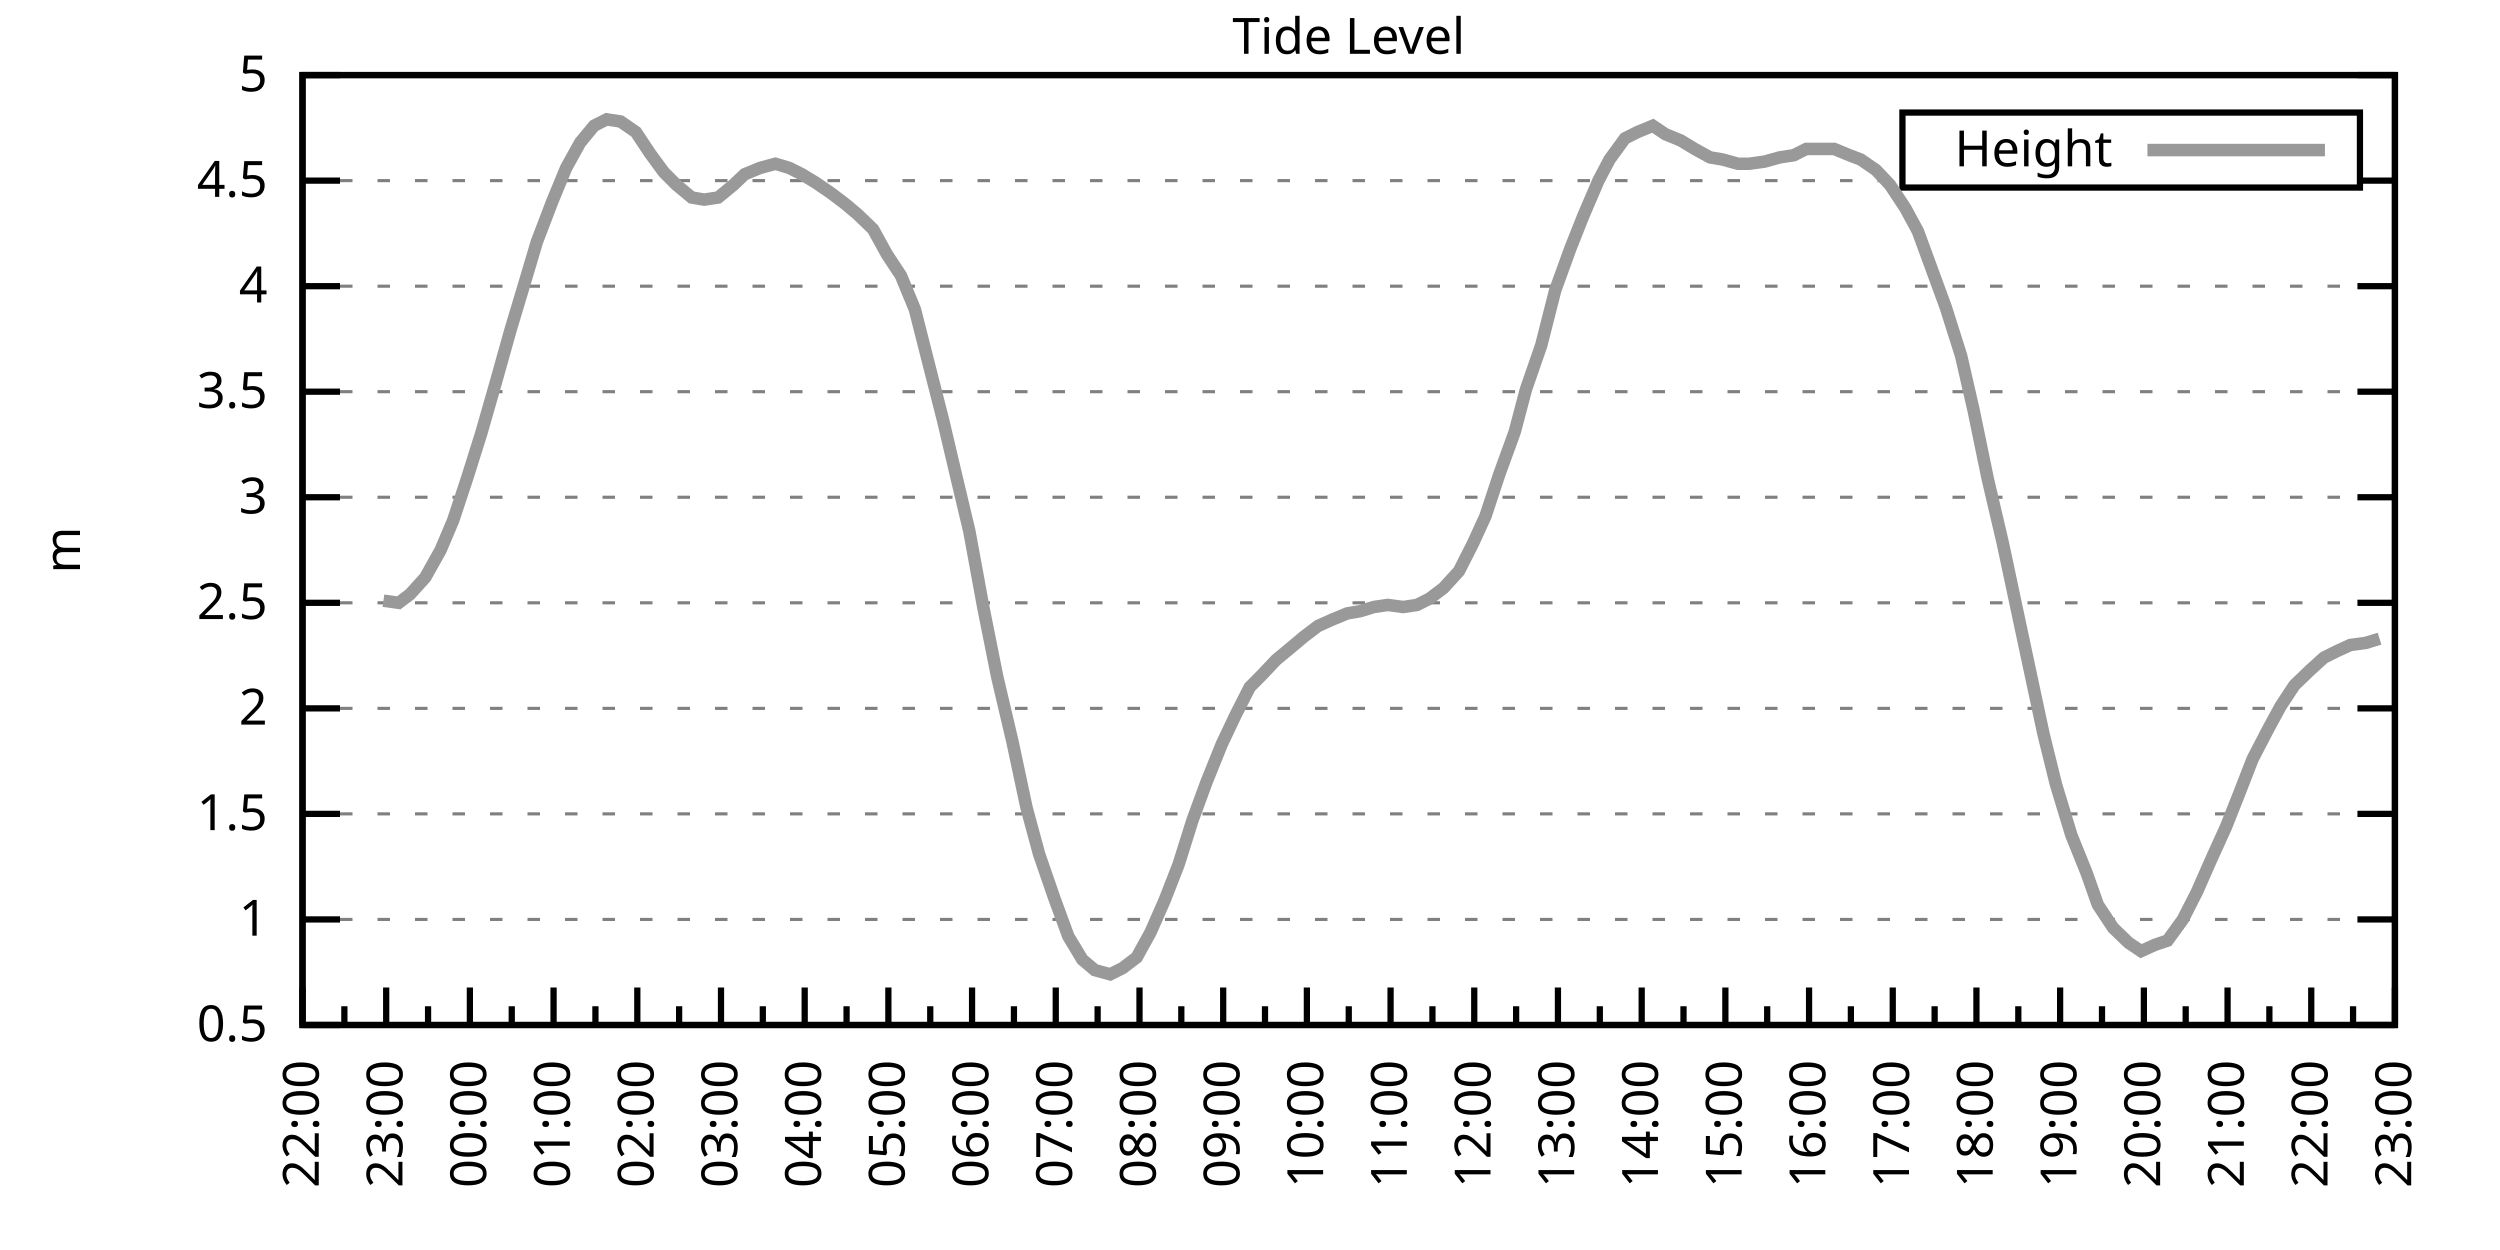
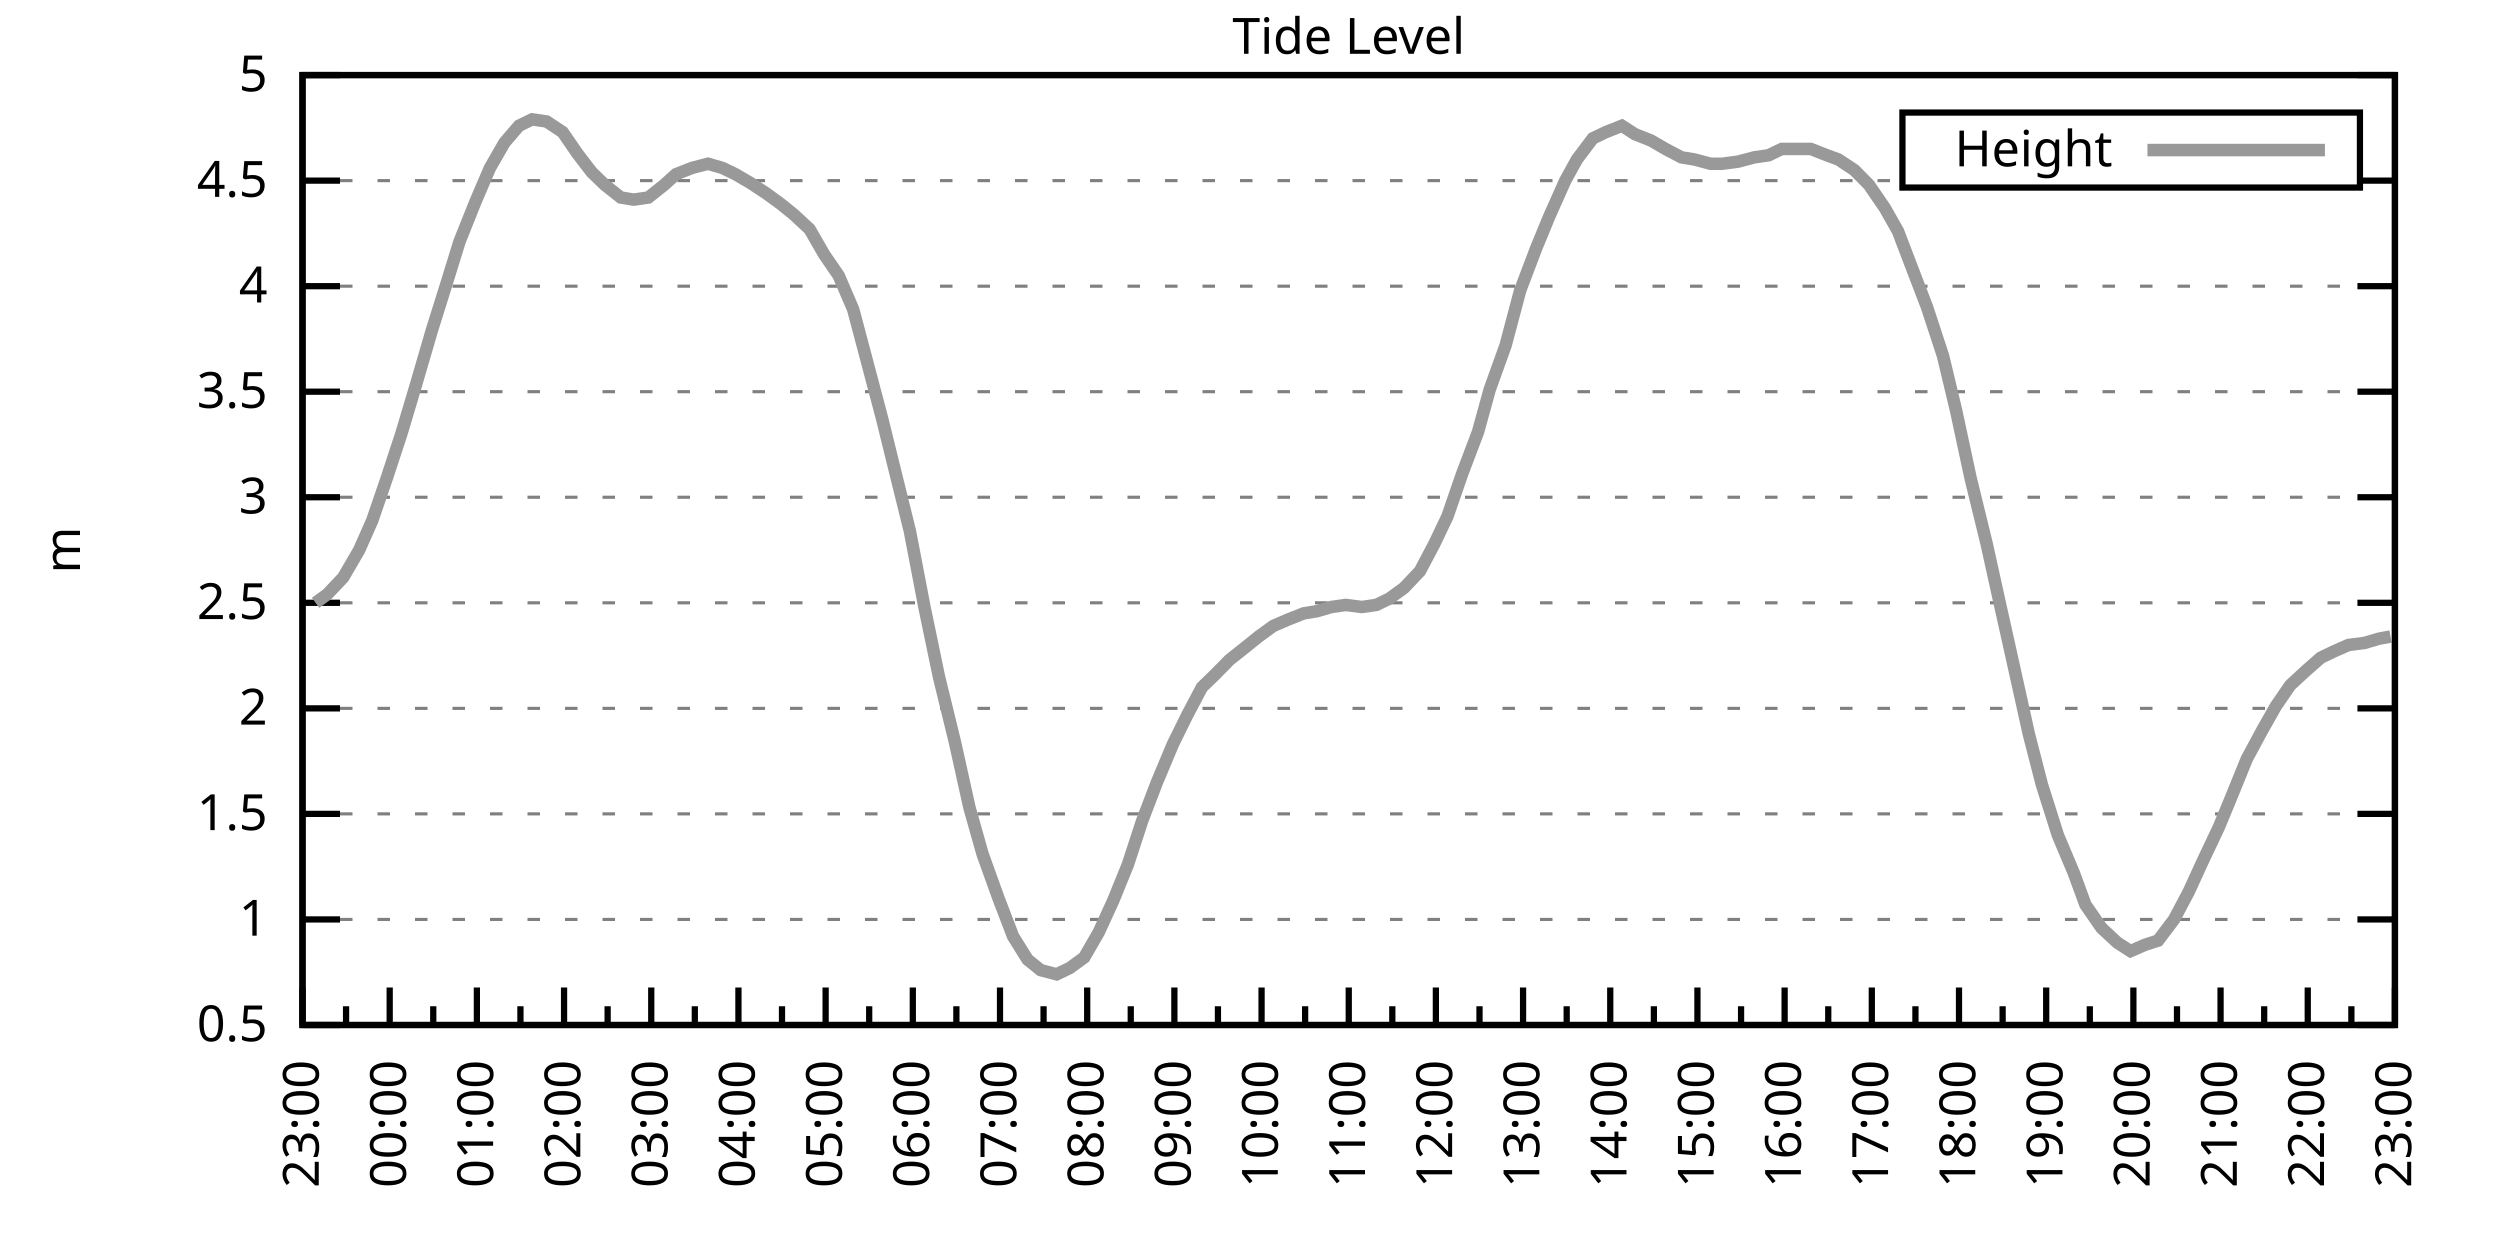
<svg xmlns="http://www.w3.org/2000/svg" xmlns:xlink="http://www.w3.org/1999/xlink" width="400" height="200" viewBox="0 0 400 200">
  <g id="gnuplot_canvas">
    <rect x="0" y="0" width="400" height="200" fill="none" />
    <defs>
      <circle id="gpDot" r="0.5" stroke-width="0.5" stroke="currentColor" />
      <path id="gpPt0" stroke-width="0.333" stroke="currentColor" d="M-1,0 h2 M0,-1 v2" />
      <path id="gpPt1" stroke-width="0.333" stroke="currentColor" d="M-1,-1 L1,1 M1,-1 L-1,1" />
      <path id="gpPt2" stroke-width="0.333" stroke="currentColor" d="M-1,0 L1,0 M0,-1 L0,1 M-1,-1 L1,1 M-1,1 L1,-1" />
      <rect id="gpPt3" stroke-width="0.333" stroke="currentColor" x="-1" y="-1" width="2" height="2" />
      <rect id="gpPt4" stroke-width="0.333" stroke="currentColor" fill="currentColor" x="-1" y="-1" width="2" height="2" />
      <circle id="gpPt5" stroke-width="0.333" stroke="currentColor" cx="0" cy="0" r="1" />
      <use xlink:href="#gpPt5" id="gpPt6" fill="currentColor" stroke="none" />
      <path id="gpPt7" stroke-width="0.333" stroke="currentColor" d="M0,-1.33 L-1.33,0.67 L1.33,0.67 z" />
      <use xlink:href="#gpPt7" id="gpPt8" fill="currentColor" stroke="none" />
      <use xlink:href="#gpPt7" id="gpPt9" stroke="currentColor" transform="rotate(180)" />
      <use xlink:href="#gpPt9" id="gpPt10" fill="currentColor" stroke="none" />
      <use xlink:href="#gpPt3" id="gpPt11" stroke="currentColor" transform="rotate(45)" />
      <use xlink:href="#gpPt11" id="gpPt12" fill="currentColor" stroke="none" />
      <path id="gpPt13" stroke-width="0.333" stroke="currentColor" d="M0,1.330 L1.265,0.411 L0.782,-1.067 L-0.782,-1.076 L-1.265,0.411 z" />
      <use xlink:href="#gpPt13" id="gpPt14" fill="currentColor" stroke="none" />
      <filter id="textbox" filterUnits="objectBoundingBox" x="0" y="0" height="1" width="1">
        <feFlood flood-color="white" flood-opacity="1" result="bgnd" />
        <feComposite in="SourceGraphic" in2="bgnd" operator="atop" />
      </filter>
      <filter id="greybox" filterUnits="objectBoundingBox" x="0" y="0" height="1" width="1">
        <feFlood flood-color="lightgrey" flood-opacity="1" result="grey" />
        <feComposite in="SourceGraphic" in2="grey" operator="atop" />
      </filter>
    </defs>
    <g fill="none" color="white" stroke="currentColor" stroke-width="1.00" stroke-linecap="butt" stroke-linejoin="miter">
</g>
    <g fill="none" color="black" stroke="currentColor" stroke-width="1.00" stroke-linecap="butt" stroke-linejoin="miter">
      <g stroke="none" shape-rendering="crispEdges">
        <polygon fill="rgb(255, 255, 255)" points="48.40,164.00 383.18,164.00 383.18,12.02 48.40,12.02 " />
      </g>
    </g>
    <g fill="none" color="black" stroke="currentColor" stroke-width="1.00" stroke-linecap="butt" stroke-linejoin="miter">
</g>
    <g fill="none" color="black" stroke="black" stroke-width="0.50" stroke-linecap="butt" stroke-linejoin="miter">
</g>
    <g fill="none" color="gray" stroke="currentColor" stroke-width="0.50" stroke-linecap="butt" stroke-linejoin="miter">
      <path stroke="gray" stroke-dasharray="2,4" class="gridline" d="M48.40,164.00 L383.19,164.00  " />
    </g>
    <g fill="none" color="gray" stroke="gray" stroke-width="1.00" stroke-linecap="butt" stroke-linejoin="miter">
</g>
    <g fill="none" color="black" stroke="currentColor" stroke-width="1.00" stroke-linecap="butt" stroke-linejoin="miter">
      <path stroke="black" d="M48.40,164.00 L54.40,164.00 M383.19,164.00 L377.19,164.00  " />
      <g transform="translate(42.80,166.60)" stroke="none" fill="black" font-family="Sans" font-size="8.00" text-anchor="end">
        <text>
          <tspan font-family="Sans"> 0.5</tspan>
        </text>
      </g>
    </g>
    <g fill="none" color="black" stroke="currentColor" stroke-width="1.00" stroke-linecap="butt" stroke-linejoin="miter">
</g>
    <g fill="none" color="black" stroke="black" stroke-width="0.50" stroke-linecap="butt" stroke-linejoin="miter">
</g>
    <g fill="none" color="gray" stroke="currentColor" stroke-width="0.50" stroke-linecap="butt" stroke-linejoin="miter">
      <path stroke="gray" stroke-dasharray="2,4" class="gridline" d="M48.40,147.11 L383.19,147.11  " />
    </g>
    <g fill="none" color="gray" stroke="gray" stroke-width="1.00" stroke-linecap="butt" stroke-linejoin="miter">
</g>
    <g fill="none" color="black" stroke="currentColor" stroke-width="1.00" stroke-linecap="butt" stroke-linejoin="miter">
      <path stroke="black" d="M48.40,147.11 L54.40,147.11 M383.19,147.11 L377.19,147.11  " />
      <g transform="translate(42.80,149.71)" stroke="none" fill="black" font-family="Sans" font-size="8.00" text-anchor="end">
        <text>
          <tspan font-family="Sans"> 1</tspan>
        </text>
      </g>
    </g>
    <g fill="none" color="black" stroke="currentColor" stroke-width="1.00" stroke-linecap="butt" stroke-linejoin="miter">
</g>
    <g fill="none" color="black" stroke="black" stroke-width="0.50" stroke-linecap="butt" stroke-linejoin="miter">
</g>
    <g fill="none" color="gray" stroke="currentColor" stroke-width="0.50" stroke-linecap="butt" stroke-linejoin="miter">
      <path stroke="gray" stroke-dasharray="2,4" class="gridline" d="M48.40,130.22 L383.19,130.22  " />
    </g>
    <g fill="none" color="gray" stroke="gray" stroke-width="1.00" stroke-linecap="butt" stroke-linejoin="miter">
</g>
    <g fill="none" color="black" stroke="currentColor" stroke-width="1.00" stroke-linecap="butt" stroke-linejoin="miter">
      <path stroke="black" d="M48.40,130.22 L54.40,130.22 M383.19,130.22 L377.19,130.22  " />
      <g transform="translate(42.80,132.82)" stroke="none" fill="black" font-family="Sans" font-size="8.00" text-anchor="end">
        <text>
          <tspan font-family="Sans"> 1.5</tspan>
        </text>
      </g>
    </g>
    <g fill="none" color="black" stroke="currentColor" stroke-width="1.00" stroke-linecap="butt" stroke-linejoin="miter">
</g>
    <g fill="none" color="black" stroke="black" stroke-width="0.50" stroke-linecap="butt" stroke-linejoin="miter">
</g>
    <g fill="none" color="gray" stroke="currentColor" stroke-width="0.50" stroke-linecap="butt" stroke-linejoin="miter">
      <path stroke="gray" stroke-dasharray="2,4" class="gridline" d="M48.40,113.34 L383.19,113.34  " />
    </g>
    <g fill="none" color="gray" stroke="gray" stroke-width="1.00" stroke-linecap="butt" stroke-linejoin="miter">
</g>
    <g fill="none" color="black" stroke="currentColor" stroke-width="1.00" stroke-linecap="butt" stroke-linejoin="miter">
      <path stroke="black" d="M48.40,113.34 L54.40,113.34 M383.19,113.34 L377.19,113.34  " />
      <g transform="translate(42.80,115.94)" stroke="none" fill="black" font-family="Sans" font-size="8.00" text-anchor="end">
        <text>
          <tspan font-family="Sans"> 2</tspan>
        </text>
      </g>
    </g>
    <g fill="none" color="black" stroke="currentColor" stroke-width="1.00" stroke-linecap="butt" stroke-linejoin="miter">
</g>
    <g fill="none" color="black" stroke="black" stroke-width="0.50" stroke-linecap="butt" stroke-linejoin="miter">
</g>
    <g fill="none" color="gray" stroke="currentColor" stroke-width="0.50" stroke-linecap="butt" stroke-linejoin="miter">
      <path stroke="gray" stroke-dasharray="2,4" class="gridline" d="M48.40,96.45 L383.19,96.45  " />
    </g>
    <g fill="none" color="gray" stroke="gray" stroke-width="1.00" stroke-linecap="butt" stroke-linejoin="miter">
</g>
    <g fill="none" color="black" stroke="currentColor" stroke-width="1.00" stroke-linecap="butt" stroke-linejoin="miter">
      <path stroke="black" d="M48.40,96.45 L54.40,96.45 M383.19,96.45 L377.19,96.45  " />
      <g transform="translate(42.80,99.05)" stroke="none" fill="black" font-family="Sans" font-size="8.00" text-anchor="end">
        <text>
          <tspan font-family="Sans"> 2.5</tspan>
        </text>
      </g>
    </g>
    <g fill="none" color="black" stroke="currentColor" stroke-width="1.00" stroke-linecap="butt" stroke-linejoin="miter">
</g>
    <g fill="none" color="black" stroke="black" stroke-width="0.50" stroke-linecap="butt" stroke-linejoin="miter">
</g>
    <g fill="none" color="gray" stroke="currentColor" stroke-width="0.50" stroke-linecap="butt" stroke-linejoin="miter">
      <path stroke="gray" stroke-dasharray="2,4" class="gridline" d="M48.40,79.56 L383.19,79.56  " />
    </g>
    <g fill="none" color="gray" stroke="gray" stroke-width="1.00" stroke-linecap="butt" stroke-linejoin="miter">
</g>
    <g fill="none" color="black" stroke="currentColor" stroke-width="1.00" stroke-linecap="butt" stroke-linejoin="miter">
      <path stroke="black" d="M48.40,79.56 L54.40,79.56 M383.19,79.56 L377.19,79.56  " />
      <g transform="translate(42.80,82.16)" stroke="none" fill="black" font-family="Sans" font-size="8.00" text-anchor="end">
        <text>
          <tspan font-family="Sans"> 3</tspan>
        </text>
      </g>
    </g>
    <g fill="none" color="black" stroke="currentColor" stroke-width="1.00" stroke-linecap="butt" stroke-linejoin="miter">
</g>
    <g fill="none" color="black" stroke="black" stroke-width="0.50" stroke-linecap="butt" stroke-linejoin="miter">
</g>
    <g fill="none" color="gray" stroke="currentColor" stroke-width="0.50" stroke-linecap="butt" stroke-linejoin="miter">
      <path stroke="gray" stroke-dasharray="2,4" class="gridline" d="M48.40,62.67 L383.19,62.67  " />
    </g>
    <g fill="none" color="gray" stroke="gray" stroke-width="1.00" stroke-linecap="butt" stroke-linejoin="miter">
</g>
    <g fill="none" color="black" stroke="currentColor" stroke-width="1.00" stroke-linecap="butt" stroke-linejoin="miter">
      <path stroke="black" d="M48.40,62.67 L54.40,62.67 M383.19,62.67 L377.19,62.67  " />
      <g transform="translate(42.80,65.27)" stroke="none" fill="black" font-family="Sans" font-size="8.00" text-anchor="end">
        <text>
          <tspan font-family="Sans"> 3.5</tspan>
        </text>
      </g>
    </g>
    <g fill="none" color="black" stroke="currentColor" stroke-width="1.00" stroke-linecap="butt" stroke-linejoin="miter">
</g>
    <g fill="none" color="black" stroke="black" stroke-width="0.50" stroke-linecap="butt" stroke-linejoin="miter">
</g>
    <g fill="none" color="gray" stroke="currentColor" stroke-width="0.50" stroke-linecap="butt" stroke-linejoin="miter">
      <path stroke="gray" stroke-dasharray="2,4" class="gridline" d="M48.40,45.79 L383.19,45.79  " />
    </g>
    <g fill="none" color="gray" stroke="gray" stroke-width="1.00" stroke-linecap="butt" stroke-linejoin="miter">
</g>
    <g fill="none" color="black" stroke="currentColor" stroke-width="1.00" stroke-linecap="butt" stroke-linejoin="miter">
      <path stroke="black" d="M48.40,45.79 L54.40,45.79 M383.19,45.79 L377.19,45.79  " />
      <g transform="translate(42.80,48.39)" stroke="none" fill="black" font-family="Sans" font-size="8.00" text-anchor="end">
        <text>
          <tspan font-family="Sans"> 4</tspan>
        </text>
      </g>
    </g>
    <g fill="none" color="black" stroke="currentColor" stroke-width="1.00" stroke-linecap="butt" stroke-linejoin="miter">
</g>
    <g fill="none" color="black" stroke="black" stroke-width="0.50" stroke-linecap="butt" stroke-linejoin="miter">
</g>
    <g fill="none" color="gray" stroke="currentColor" stroke-width="0.50" stroke-linecap="butt" stroke-linejoin="miter">
      <path stroke="gray" stroke-dasharray="2,4" class="gridline" d="M48.40,28.90 L304.39,28.90 M377.59,28.90 L383.19,28.90  " />
    </g>
    <g fill="none" color="gray" stroke="gray" stroke-width="1.00" stroke-linecap="butt" stroke-linejoin="miter">
</g>
    <g fill="none" color="black" stroke="currentColor" stroke-width="1.00" stroke-linecap="butt" stroke-linejoin="miter">
      <path stroke="black" d="M48.40,28.90 L54.40,28.90 M383.19,28.90 L377.19,28.90  " />
      <g transform="translate(42.80,31.50)" stroke="none" fill="black" font-family="Sans" font-size="8.00" text-anchor="end">
        <text>
          <tspan font-family="Sans"> 4.5</tspan>
        </text>
      </g>
    </g>
    <g fill="none" color="black" stroke="currentColor" stroke-width="1.00" stroke-linecap="butt" stroke-linejoin="miter">
</g>
    <g fill="none" color="black" stroke="black" stroke-width="0.50" stroke-linecap="butt" stroke-linejoin="miter">
</g>
    <g fill="none" color="gray" stroke="currentColor" stroke-width="0.50" stroke-linecap="butt" stroke-linejoin="miter">
      <path stroke="gray" stroke-dasharray="2,4" class="gridline" d="M48.40,12.01 L383.19,12.01  " />
    </g>
    <g fill="none" color="gray" stroke="gray" stroke-width="1.00" stroke-linecap="butt" stroke-linejoin="miter">
</g>
    <g fill="none" color="black" stroke="currentColor" stroke-width="1.00" stroke-linecap="butt" stroke-linejoin="miter">
      <path stroke="black" d="M48.40,12.01 L54.40,12.01 M383.19,12.01 L377.19,12.01  " />
      <g transform="translate(42.80,14.61)" stroke="none" fill="black" font-family="Sans" font-size="8.00" text-anchor="end">
        <text>
          <tspan font-family="Sans"> 5</tspan>
        </text>
      </g>
    </g>
    <g fill="none" color="black" stroke="currentColor" stroke-width="1.00" stroke-linecap="butt" stroke-linejoin="miter">
      <path stroke="black" d="M48.40,164.00 L48.40,158.00  " />
      <g transform="translate(51.00,169.60) rotate(270)" stroke="none" fill="black" font-family="Sans" font-size="8.00" text-anchor="end">
        <text>
+           <tspan font-family="Sans">23:00</tspan>
+         </text>
+       </g>
+     </g>
+     <g fill="none" color="black" stroke="currentColor" stroke-width="1.00" stroke-linecap="butt" stroke-linejoin="miter">
+       <path stroke="black" d="M55.37,164.00 L55.37,161.00 M62.35,164.00 L62.35,158.00  " />
+       <g transform="translate(64.95,169.60) rotate(270)" stroke="none" fill="black" font-family="Sans" font-size="8.00" text-anchor="end">
+         <text>
+           <tspan font-family="Sans">00:00</tspan>
+         </text>
+       </g>
+     </g>
+     <g fill="none" color="black" stroke="currentColor" stroke-width="1.00" stroke-linecap="butt" stroke-linejoin="miter">
+       <path stroke="black" d="M69.32,164.00 L69.32,161.00 M76.30,164.00 L76.30,158.00  " />
+       <g transform="translate(78.90,169.60) rotate(270)" stroke="none" fill="black" font-family="Sans" font-size="8.00" text-anchor="end">
+         <text>
+           <tspan font-family="Sans">01:00</tspan>
+         </text>
+       </g>
+     </g>
+     <g fill="none" color="black" stroke="currentColor" stroke-width="1.00" stroke-linecap="butt" stroke-linejoin="miter">
+       <path stroke="black" d="M83.27,164.00 L83.27,161.00 M90.25,164.00 L90.25,158.00  " />
+       <g transform="translate(92.85,169.60) rotate(270)" stroke="none" fill="black" font-family="Sans" font-size="8.00" text-anchor="end">
+         <text>
+           <tspan font-family="Sans">02:00</tspan>
+         </text>
+       </g>
+     </g>
+     <g fill="none" color="black" stroke="currentColor" stroke-width="1.00" stroke-linecap="butt" stroke-linejoin="miter">
+       <path stroke="black" d="M97.22,164.00 L97.22,161.00 M104.20,164.00 L104.20,158.00  " />
+       <g transform="translate(106.80,169.60) rotate(270)" stroke="none" fill="black" font-family="Sans" font-size="8.00" text-anchor="end">
+         <text>
+           <tspan font-family="Sans">03:00</tspan>
+         </text>
+       </g>
+     </g>
+     <g fill="none" color="black" stroke="currentColor" stroke-width="1.00" stroke-linecap="butt" stroke-linejoin="miter">
+       <path stroke="black" d="M111.17,164.00 L111.17,161.00 M118.15,164.00 L118.15,158.00  " />
+       <g transform="translate(120.75,169.60) rotate(270)" stroke="none" fill="black" font-family="Sans" font-size="8.00" text-anchor="end">
+         <text>
+           <tspan font-family="Sans">04:00</tspan>
+         </text>
+       </g>
+     </g>
+     <g fill="none" color="black" stroke="currentColor" stroke-width="1.00" stroke-linecap="butt" stroke-linejoin="miter">
+       <path stroke="black" d="M125.12,164.00 L125.12,161.00 M132.10,164.00 L132.10,158.00  " />
+       <g transform="translate(134.70,169.60) rotate(270)" stroke="none" fill="black" font-family="Sans" font-size="8.00" text-anchor="end">
+         <text>
+           <tspan font-family="Sans">05:00</tspan>
+         </text>
+       </g>
+     </g>
+     <g fill="none" color="black" stroke="currentColor" stroke-width="1.00" stroke-linecap="butt" stroke-linejoin="miter">
+       <path stroke="black" d="M139.07,164.00 L139.07,161.00 M146.05,164.00 L146.05,158.00  " />
+       <g transform="translate(148.65,169.60) rotate(270)" stroke="none" fill="black" font-family="Sans" font-size="8.00" text-anchor="end">
+         <text>
+           <tspan font-family="Sans">06:00</tspan>
+         </text>
+       </g>
+     </g>
+     <g fill="none" color="black" stroke="currentColor" stroke-width="1.00" stroke-linecap="butt" stroke-linejoin="miter">
+       <path stroke="black" d="M153.02,164.00 L153.02,161.00 M160.00,164.00 L160.00,158.00  " />
+       <g transform="translate(162.60,169.60) rotate(270)" stroke="none" fill="black" font-family="Sans" font-size="8.00" text-anchor="end">
+         <text>
+           <tspan font-family="Sans">07:00</tspan>
+         </text>
+       </g>
+     </g>
+     <g fill="none" color="black" stroke="currentColor" stroke-width="1.00" stroke-linecap="butt" stroke-linejoin="miter">
+       <path stroke="black" d="M166.97,164.00 L166.97,161.00 M173.95,164.00 L173.95,158.00  " />
+       <g transform="translate(176.55,169.60) rotate(270)" stroke="none" fill="black" font-family="Sans" font-size="8.00" text-anchor="end">
+         <text>
+           <tspan font-family="Sans">08:00</tspan>
+         </text>
+       </g>
+     </g>
+     <g fill="none" color="black" stroke="currentColor" stroke-width="1.00" stroke-linecap="butt" stroke-linejoin="miter">
+       <path stroke="black" d="M180.92,164.00 L180.92,161.00 M187.90,164.00 L187.90,158.00  " />
+       <g transform="translate(190.50,169.60) rotate(270)" stroke="none" fill="black" font-family="Sans" font-size="8.00" text-anchor="end">
+         <text>
+           <tspan font-family="Sans">09:00</tspan>
+         </text>
+       </g>
+     </g>
+     <g fill="none" color="black" stroke="currentColor" stroke-width="1.00" stroke-linecap="butt" stroke-linejoin="miter">
+       <path stroke="black" d="M194.87,164.00 L194.87,161.00 M201.85,164.00 L201.85,158.00  " />
+       <g transform="translate(204.45,169.60) rotate(270)" stroke="none" fill="black" font-family="Sans" font-size="8.00" text-anchor="end">
+         <text>
+           <tspan font-family="Sans">10:00</tspan>
+         </text>
+       </g>
+     </g>
+     <g fill="none" color="black" stroke="currentColor" stroke-width="1.00" stroke-linecap="butt" stroke-linejoin="miter">
+       <path stroke="black" d="M208.82,164.00 L208.82,161.00 M215.80,164.00 L215.80,158.00  " />
+       <g transform="translate(218.40,169.60) rotate(270)" stroke="none" fill="black" font-family="Sans" font-size="8.00" text-anchor="end">
+         <text>
+           <tspan font-family="Sans">11:00</tspan>
+         </text>
+       </g>
+     </g>
+     <g fill="none" color="black" stroke="currentColor" stroke-width="1.00" stroke-linecap="butt" stroke-linejoin="miter">
+       <path stroke="black" d="M222.77,164.00 L222.77,161.00 M229.74,164.00 L229.74,158.00  " />
+       <g transform="translate(232.34,169.60) rotate(270)" stroke="none" fill="black" font-family="Sans" font-size="8.00" text-anchor="end">
+         <text>
+           <tspan font-family="Sans">12:00</tspan>
+         </text>
+       </g>
+     </g>
+     <g fill="none" color="black" stroke="currentColor" stroke-width="1.00" stroke-linecap="butt" stroke-linejoin="miter">
+       <path stroke="black" d="M236.72,164.00 L236.72,161.00 M243.69,164.00 L243.69,158.00  " />
+       <g transform="translate(246.29,169.60) rotate(270)" stroke="none" fill="black" font-family="Sans" font-size="8.00" text-anchor="end">
+         <text>
+           <tspan font-family="Sans">13:00</tspan>
+         </text>
+       </g>
+     </g>
+     <g fill="none" color="black" stroke="currentColor" stroke-width="1.00" stroke-linecap="butt" stroke-linejoin="miter">
+       <path stroke="black" d="M250.67,164.00 L250.67,161.00 M257.64,164.00 L257.64,158.00  " />
+       <g transform="translate(260.24,169.60) rotate(270)" stroke="none" fill="black" font-family="Sans" font-size="8.00" text-anchor="end">
+         <text>
+           <tspan font-family="Sans">14:00</tspan>
+         </text>
+       </g>
+     </g>
+     <g fill="none" color="black" stroke="currentColor" stroke-width="1.00" stroke-linecap="butt" stroke-linejoin="miter">
+       <path stroke="black" d="M264.62,164.00 L264.62,161.00 M271.59,164.00 L271.59,158.00  " />
+       <g transform="translate(274.19,169.60) rotate(270)" stroke="none" fill="black" font-family="Sans" font-size="8.00" text-anchor="end">
+         <text>
+           <tspan font-family="Sans">15:00</tspan>
+         </text>
+       </g>
+     </g>
+     <g fill="none" color="black" stroke="currentColor" stroke-width="1.00" stroke-linecap="butt" stroke-linejoin="miter">
+       <path stroke="black" d="M278.57,164.00 L278.57,161.00 M285.54,164.00 L285.54,158.00  " />
+       <g transform="translate(288.14,169.60) rotate(270)" stroke="none" fill="black" font-family="Sans" font-size="8.00" text-anchor="end">
+         <text>
+           <tspan font-family="Sans">16:00</tspan>
+         </text>
+       </g>
+     </g>
+     <g fill="none" color="black" stroke="currentColor" stroke-width="1.00" stroke-linecap="butt" stroke-linejoin="miter">
+       <path stroke="black" d="M292.52,164.00 L292.52,161.00 M299.49,164.00 L299.49,158.00  " />
+       <g transform="translate(302.09,169.60) rotate(270)" stroke="none" fill="black" font-family="Sans" font-size="8.00" text-anchor="end">
+         <text>
+           <tspan font-family="Sans">17:00</tspan>
+         </text>
+       </g>
+     </g>
+     <g fill="none" color="black" stroke="currentColor" stroke-width="1.00" stroke-linecap="butt" stroke-linejoin="miter">
+       <path stroke="black" d="M306.47,164.00 L306.47,161.00 M313.44,164.00 L313.44,158.00  " />
+       <g transform="translate(316.04,169.60) rotate(270)" stroke="none" fill="black" font-family="Sans" font-size="8.00" text-anchor="end">
+         <text>
+           <tspan font-family="Sans">18:00</tspan>
+         </text>
+       </g>
+     </g>
+     <g fill="none" color="black" stroke="currentColor" stroke-width="1.00" stroke-linecap="butt" stroke-linejoin="miter">
+       <path stroke="black" d="M320.42,164.00 L320.42,161.00 M327.39,164.00 L327.39,158.00  " />
+       <g transform="translate(329.99,169.60) rotate(270)" stroke="none" fill="black" font-family="Sans" font-size="8.00" text-anchor="end">
+         <text>
+           <tspan font-family="Sans">19:00</tspan>
+         </text>
+       </g>
+     </g>
+     <g fill="none" color="black" stroke="currentColor" stroke-width="1.00" stroke-linecap="butt" stroke-linejoin="miter">
+       <path stroke="black" d="M334.37,164.00 L334.37,161.00 M341.34,164.00 L341.34,158.00  " />
+       <g transform="translate(343.94,169.60) rotate(270)" stroke="none" fill="black" font-family="Sans" font-size="8.00" text-anchor="end">
+         <text>
+           <tspan font-family="Sans">20:00</tspan>
+         </text>
+       </g>
+     </g>
+     <g fill="none" color="black" stroke="currentColor" stroke-width="1.00" stroke-linecap="butt" stroke-linejoin="miter">
+       <path stroke="black" d="M348.32,164.00 L348.32,161.00 M355.29,164.00 L355.29,158.00  " />
+       <g transform="translate(357.89,169.60) rotate(270)" stroke="none" fill="black" font-family="Sans" font-size="8.00" text-anchor="end">
+         <text>
+           <tspan font-family="Sans">21:00</tspan>
+         </text>
+       </g>
+     </g>
+     <g fill="none" color="black" stroke="currentColor" stroke-width="1.00" stroke-linecap="butt" stroke-linejoin="miter">
+       <path stroke="black" d="M362.27,164.00 L362.27,161.00 M369.24,164.00 L369.24,158.00  " />
+       <g transform="translate(371.84,169.60) rotate(270)" stroke="none" fill="black" font-family="Sans" font-size="8.00" text-anchor="end">
+         <text>
          <tspan font-family="Sans">22:00</tspan>
        </text>
      </g>
    </g>
    <g fill="none" color="black" stroke="currentColor" stroke-width="1.00" stroke-linecap="butt" stroke-linejoin="miter">
-       <path stroke="black" d="M55.10,164.00 L55.10,161.00 M61.79,164.00 L61.79,158.00  " />
-       <g transform="translate(64.39,169.60) rotate(270)" stroke="none" fill="black" font-family="Sans" font-size="8.00" text-anchor="end">
-         <text>
-           <tspan font-family="Sans">23:00</tspan>
-         </text>
-       </g>
-     </g>
-     <g fill="none" color="black" stroke="currentColor" stroke-width="1.00" stroke-linecap="butt" stroke-linejoin="miter">
-       <path stroke="black" d="M68.49,164.00 L68.49,161.00 M75.18,164.00 L75.18,158.00  " />
-       <g transform="translate(77.78,169.60) rotate(270)" stroke="none" fill="black" font-family="Sans" font-size="8.00" text-anchor="end">
-         <text>
-           <tspan font-family="Sans">00:00</tspan>
-         </text>
-       </g>
-     </g>
-     <g fill="none" color="black" stroke="currentColor" stroke-width="1.00" stroke-linecap="butt" stroke-linejoin="miter">
-       <path stroke="black" d="M81.88,164.00 L81.88,161.00 M88.57,164.00 L88.57,158.00  " />
-       <g transform="translate(91.17,169.60) rotate(270)" stroke="none" fill="black" font-family="Sans" font-size="8.00" text-anchor="end">
-         <text>
-           <tspan font-family="Sans">01:00</tspan>
-         </text>
-       </g>
-     </g>
-     <g fill="none" color="black" stroke="currentColor" stroke-width="1.00" stroke-linecap="butt" stroke-linejoin="miter">
-       <path stroke="black" d="M95.27,164.00 L95.27,161.00 M101.97,164.00 L101.97,158.00  " />
-       <g transform="translate(104.57,169.60) rotate(270)" stroke="none" fill="black" font-family="Sans" font-size="8.00" text-anchor="end">
-         <text>
-           <tspan font-family="Sans">02:00</tspan>
-         </text>
-       </g>
-     </g>
-     <g fill="none" color="black" stroke="currentColor" stroke-width="1.00" stroke-linecap="butt" stroke-linejoin="miter">
-       <path stroke="black" d="M108.66,164.00 L108.66,161.00 M115.36,164.00 L115.36,158.00  " />
-       <g transform="translate(117.96,169.60) rotate(270)" stroke="none" fill="black" font-family="Sans" font-size="8.00" text-anchor="end">
-         <text>
-           <tspan font-family="Sans">03:00</tspan>
-         </text>
-       </g>
-     </g>
-     <g fill="none" color="black" stroke="currentColor" stroke-width="1.00" stroke-linecap="butt" stroke-linejoin="miter">
-       <path stroke="black" d="M122.05,164.00 L122.05,161.00 M128.75,164.00 L128.75,158.00  " />
-       <g transform="translate(131.35,169.60) rotate(270)" stroke="none" fill="black" font-family="Sans" font-size="8.00" text-anchor="end">
-         <text>
-           <tspan font-family="Sans">04:00</tspan>
-         </text>
-       </g>
-     </g>
-     <g fill="none" color="black" stroke="currentColor" stroke-width="1.00" stroke-linecap="butt" stroke-linejoin="miter">
-       <path stroke="black" d="M135.45,164.00 L135.45,161.00 M142.14,164.00 L142.14,158.00  " />
-       <g transform="translate(144.74,169.60) rotate(270)" stroke="none" fill="black" font-family="Sans" font-size="8.00" text-anchor="end">
-         <text>
-           <tspan font-family="Sans">05:00</tspan>
-         </text>
-       </g>
-     </g>
-     <g fill="none" color="black" stroke="currentColor" stroke-width="1.00" stroke-linecap="butt" stroke-linejoin="miter">
-       <path stroke="black" d="M148.84,164.00 L148.84,161.00 M155.53,164.00 L155.53,158.00  " />
-       <g transform="translate(158.13,169.60) rotate(270)" stroke="none" fill="black" font-family="Sans" font-size="8.00" text-anchor="end">
-         <text>
-           <tspan font-family="Sans">06:00</tspan>
-         </text>
-       </g>
-     </g>
-     <g fill="none" color="black" stroke="currentColor" stroke-width="1.00" stroke-linecap="butt" stroke-linejoin="miter">
-       <path stroke="black" d="M162.23,164.00 L162.23,161.00 M168.92,164.00 L168.92,158.00  " />
-       <g transform="translate(171.52,169.60) rotate(270)" stroke="none" fill="black" font-family="Sans" font-size="8.00" text-anchor="end">
-         <text>
-           <tspan font-family="Sans">07:00</tspan>
-         </text>
-       </g>
-     </g>
-     <g fill="none" color="black" stroke="currentColor" stroke-width="1.00" stroke-linecap="butt" stroke-linejoin="miter">
-       <path stroke="black" d="M175.62,164.00 L175.62,161.00 M182.32,164.00 L182.32,158.00  " />
-       <g transform="translate(184.92,169.60) rotate(270)" stroke="none" fill="black" font-family="Sans" font-size="8.00" text-anchor="end">
-         <text>
-           <tspan font-family="Sans">08:00</tspan>
-         </text>
-       </g>
-     </g>
-     <g fill="none" color="black" stroke="currentColor" stroke-width="1.00" stroke-linecap="butt" stroke-linejoin="miter">
-       <path stroke="black" d="M189.01,164.00 L189.01,161.00 M195.71,164.00 L195.71,158.00  " />
-       <g transform="translate(198.31,169.60) rotate(270)" stroke="none" fill="black" font-family="Sans" font-size="8.00" text-anchor="end">
-         <text>
-           <tspan font-family="Sans">09:00</tspan>
-         </text>
-       </g>
-     </g>
-     <g fill="none" color="black" stroke="currentColor" stroke-width="1.00" stroke-linecap="butt" stroke-linejoin="miter">
-       <path stroke="black" d="M202.40,164.00 L202.40,161.00 M209.10,164.00 L209.10,158.00  " />
-       <g transform="translate(211.70,169.60) rotate(270)" stroke="none" fill="black" font-family="Sans" font-size="8.00" text-anchor="end">
-         <text>
-           <tspan font-family="Sans">10:00</tspan>
-         </text>
-       </g>
-     </g>
-     <g fill="none" color="black" stroke="currentColor" stroke-width="1.00" stroke-linecap="butt" stroke-linejoin="miter">
-       <path stroke="black" d="M215.80,164.00 L215.80,161.00 M222.49,164.00 L222.49,158.00  " />
-       <g transform="translate(225.09,169.60) rotate(270)" stroke="none" fill="black" font-family="Sans" font-size="8.00" text-anchor="end">
-         <text>
-           <tspan font-family="Sans">11:00</tspan>
-         </text>
-       </g>
-     </g>
-     <g fill="none" color="black" stroke="currentColor" stroke-width="1.00" stroke-linecap="butt" stroke-linejoin="miter">
-       <path stroke="black" d="M229.19,164.00 L229.19,161.00 M235.88,164.00 L235.88,158.00  " />
-       <g transform="translate(238.48,169.60) rotate(270)" stroke="none" fill="black" font-family="Sans" font-size="8.00" text-anchor="end">
-         <text>
-           <tspan font-family="Sans">12:00</tspan>
-         </text>
-       </g>
-     </g>
-     <g fill="none" color="black" stroke="currentColor" stroke-width="1.00" stroke-linecap="butt" stroke-linejoin="miter">
-       <path stroke="black" d="M242.58,164.00 L242.58,161.00 M249.27,164.00 L249.27,158.00  " />
-       <g transform="translate(251.87,169.60) rotate(270)" stroke="none" fill="black" font-family="Sans" font-size="8.00" text-anchor="end">
-         <text>
-           <tspan font-family="Sans">13:00</tspan>
-         </text>
-       </g>
-     </g>
-     <g fill="none" color="black" stroke="currentColor" stroke-width="1.00" stroke-linecap="butt" stroke-linejoin="miter">
-       <path stroke="black" d="M255.97,164.00 L255.97,161.00 M262.67,164.00 L262.67,158.00  " />
-       <g transform="translate(265.27,169.60) rotate(270)" stroke="none" fill="black" font-family="Sans" font-size="8.00" text-anchor="end">
-         <text>
-           <tspan font-family="Sans">14:00</tspan>
-         </text>
-       </g>
-     </g>
-     <g fill="none" color="black" stroke="currentColor" stroke-width="1.00" stroke-linecap="butt" stroke-linejoin="miter">
-       <path stroke="black" d="M269.36,164.00 L269.36,161.00 M276.06,164.00 L276.06,158.00  " />
-       <g transform="translate(278.66,169.60) rotate(270)" stroke="none" fill="black" font-family="Sans" font-size="8.00" text-anchor="end">
-         <text>
-           <tspan font-family="Sans">15:00</tspan>
-         </text>
-       </g>
-     </g>
-     <g fill="none" color="black" stroke="currentColor" stroke-width="1.00" stroke-linecap="butt" stroke-linejoin="miter">
-       <path stroke="black" d="M282.75,164.00 L282.75,161.00 M289.45,164.00 L289.45,158.00  " />
-       <g transform="translate(292.05,169.60) rotate(270)" stroke="none" fill="black" font-family="Sans" font-size="8.00" text-anchor="end">
-         <text>
-           <tspan font-family="Sans">16:00</tspan>
-         </text>
-       </g>
-     </g>
-     <g fill="none" color="black" stroke="currentColor" stroke-width="1.00" stroke-linecap="butt" stroke-linejoin="miter">
-       <path stroke="black" d="M296.14,164.00 L296.14,161.00 M302.84,164.00 L302.84,158.00  " />
-       <g transform="translate(305.44,169.60) rotate(270)" stroke="none" fill="black" font-family="Sans" font-size="8.00" text-anchor="end">
-         <text>
-           <tspan font-family="Sans">17:00</tspan>
-         </text>
-       </g>
-     </g>
-     <g fill="none" color="black" stroke="currentColor" stroke-width="1.00" stroke-linecap="butt" stroke-linejoin="miter">
-       <path stroke="black" d="M309.54,164.00 L309.54,161.00 M316.23,164.00 L316.23,158.00  " />
-       <g transform="translate(318.83,169.60) rotate(270)" stroke="none" fill="black" font-family="Sans" font-size="8.00" text-anchor="end">
-         <text>
-           <tspan font-family="Sans">18:00</tspan>
-         </text>
-       </g>
-     </g>
-     <g fill="none" color="black" stroke="currentColor" stroke-width="1.00" stroke-linecap="butt" stroke-linejoin="miter">
-       <path stroke="black" d="M322.93,164.00 L322.93,161.00 M329.62,164.00 L329.62,158.00  " />
-       <g transform="translate(332.22,169.60) rotate(270)" stroke="none" fill="black" font-family="Sans" font-size="8.00" text-anchor="end">
-         <text>
-           <tspan font-family="Sans">19:00</tspan>
-         </text>
-       </g>
-     </g>
-     <g fill="none" color="black" stroke="currentColor" stroke-width="1.00" stroke-linecap="butt" stroke-linejoin="miter">
-       <path stroke="black" d="M336.32,164.00 L336.32,161.00 M343.02,164.00 L343.02,158.00  " />
-       <g transform="translate(345.62,169.60) rotate(270)" stroke="none" fill="black" font-family="Sans" font-size="8.00" text-anchor="end">
-         <text>
-           <tspan font-family="Sans">20:00</tspan>
-         </text>
-       </g>
-     </g>
-     <g fill="none" color="black" stroke="currentColor" stroke-width="1.00" stroke-linecap="butt" stroke-linejoin="miter">
-       <path stroke="black" d="M349.71,164.00 L349.71,161.00 M356.41,164.00 L356.41,158.00  " />
-       <g transform="translate(359.01,169.60) rotate(270)" stroke="none" fill="black" font-family="Sans" font-size="8.00" text-anchor="end">
-         <text>
-           <tspan font-family="Sans">21:00</tspan>
-         </text>
-       </g>
-     </g>
-     <g fill="none" color="black" stroke="currentColor" stroke-width="1.00" stroke-linecap="butt" stroke-linejoin="miter">
-       <path stroke="black" d="M363.10,164.00 L363.10,161.00 M369.80,164.00 L369.80,158.00  " />
-       <g transform="translate(372.40,169.60) rotate(270)" stroke="none" fill="black" font-family="Sans" font-size="8.00" text-anchor="end">
-         <text>
-           <tspan font-family="Sans">22:00</tspan>
-         </text>
-       </g>
-     </g>
-     <g fill="none" color="black" stroke="currentColor" stroke-width="1.00" stroke-linecap="butt" stroke-linejoin="miter">
-       <path stroke="black" d="M376.49,164.00 L376.49,161.00 M383.19,164.00 L383.19,158.00  " />
+       <path stroke="black" d="M376.22,164.00 L376.22,161.00 M383.19,164.00 L383.19,158.00  " />
      <g transform="translate(385.79,169.60) rotate(270)" stroke="none" fill="black" font-family="Sans" font-size="8.00" text-anchor="end">
        <text>
          <tspan font-family="Sans">23:00</tspan>
        </text>
      </g>
    </g>
    <g fill="none" color="black" stroke="currentColor" stroke-width="1.00" stroke-linecap="butt" stroke-linejoin="miter">
</g>
    <g fill="none" color="black" stroke="currentColor" stroke-width="1.00" stroke-linecap="butt" stroke-linejoin="miter">
      <path stroke="black" d="M48.40,12.01 L48.40,164.00 L383.19,164.00 L383.19,12.01 L48.40,12.01 Z  " />
    </g>
    <g fill="none" color="black" stroke="currentColor" stroke-width="1.00" stroke-linecap="butt" stroke-linejoin="miter">
      <g transform="translate(12.80,88.01) rotate(270)" stroke="none" fill="black" font-family="Sans" font-size="8.00" text-anchor="middle">
        <text>
          <tspan font-family="Sans">m</tspan>
        </text>
      </g>
    </g>
    <g fill="none" color="black" stroke="currentColor" stroke-width="1.00" stroke-linecap="butt" stroke-linejoin="miter">
</g>
    <g fill="none" color="black" stroke="currentColor" stroke-width="1.00" stroke-linecap="butt" stroke-linejoin="miter">
      <path stroke="black" d="M304.39,30.01 L304.39,18.01 L377.59,18.01 L377.59,30.01 L304.39,30.01 Z  " />
    </g>
    <g id="Tide_level_plot_1">
      <g fill="none" color="white" stroke="black" stroke-width="2.00" stroke-linecap="butt" stroke-linejoin="miter">
</g>
      <g fill="none" color="black" stroke="currentColor" stroke-width="2.00" stroke-linecap="butt" stroke-linejoin="miter">
        <g transform="translate(337.99,26.61)" stroke="none" fill="black" font-family="Sans" font-size="8.00" text-anchor="end">
          <text>
            <tspan font-family="Sans">Height</tspan>
          </text>
        </g>
      </g>
      <g fill="none" color="black" stroke="currentColor" stroke-width="2.00" stroke-linecap="butt" stroke-linejoin="miter">
-         <path stroke="rgb(153, 153, 153)" d="M343.59,24.01 L371.99,24.01 M61.35,96.11 L63.80,96.45 L65.59,95.10 L68.04,92.40 L70.50,88.00 L72.50,83.28   L74.74,76.52 L76.97,69.43 L79.20,61.66 L81.66,52.88 L83.89,45.45 L85.90,38.69 L88.35,32.28 L90.58,26.87   L92.82,22.82 L95.05,20.12 L97.06,19.10 L99.29,19.44 L101.74,21.13 L103.98,24.51 L106.21,27.55 L108.22,29.57   L110.67,31.60 L112.68,31.94 L114.91,31.60 L117.37,29.57 L119.15,27.88 L121.61,26.87 L124.06,26.20 L126.29,26.87   L128.30,27.88 L130.54,29.24 L132.99,30.92 L135.22,32.61 L137.23,34.30 L139.69,36.67 L141.92,40.72 L144.15,44.10   L146.38,49.50 L148.61,58.28 L150.85,67.06 L153.08,76.52 L155.09,84.97 L157.32,97.12 L159.55,108.27 L162.01,118.74   L164.24,129.21 L166.25,136.64 L168.70,143.73 L170.93,149.81 L173.17,153.53 L175.17,155.22 L177.63,155.89 L179.64,154.88   L181.87,153.19 L184.10,149.14 L186.33,144.07 L188.57,138.33 L190.80,131.24 L193.03,125.16 L195.48,119.08 L197.72,114.35   L199.95,109.96 L201.96,107.93 L204.19,105.57 L206.64,103.54 L208.65,101.85 L210.88,100.16 L213.12,99.15 L215.57,98.14   L217.58,97.80 L219.81,97.12 L222.04,96.79 L224.50,97.12 L226.73,96.79 L228.74,95.77 L230.97,94.08 L233.43,91.38   L235.66,86.99 L237.67,82.60 L239.90,75.85 L242.36,69.09 L244.14,62.34 L246.60,55.24 L248.83,46.46 L251.28,39.71   L253.29,34.64 L255.75,28.90 L257.53,25.52 L259.99,22.14 L262.00,21.13 L264.45,20.12 L266.46,21.47 L268.92,22.48   L271.15,23.83 L273.60,25.18 L275.61,25.52 L278.07,26.20 L279.85,26.20 L282.31,25.86 L284.76,25.18 L286.99,24.84   L289.00,23.83 L291.46,23.83 L293.47,23.83 L295.92,24.84 L297.71,25.52 L300.16,27.21 L302.39,29.57 L304.85,33.29   L306.86,37.00 L309.09,43.08 L311.32,49.16 L313.78,56.93 L315.79,65.71 L318.02,76.52 L320.47,86.99 L322.48,96.45   L324.71,106.92 L326.95,117.39 L328.95,125.50 L331.41,133.60 L333.86,139.68 L335.65,144.75 L338.10,148.46 L340.56,150.83   L342.57,152.18 L344.80,151.17 L346.81,150.49 L349.26,147.11 L351.50,142.72 L353.73,137.66 L356.18,132.25 L358.19,127.18   L360.42,121.44 L362.88,116.71 L364.89,113.00 L367.12,109.62 L369.58,107.26 L371.81,105.23 L373.82,104.22 L376.05,103.20   L378.50,102.87 L380.73,102.19  " />
+         <path stroke="rgb(153, 153, 153)" d="M343.59,24.01 L371.99,24.01 M50.49,96.45 L52.35,95.10 L54.91,92.40 L57.47,88.00 L59.56,83.28 L61.88,76.52   L64.21,69.43 L66.53,61.66 L69.09,52.88 L71.42,45.45 L73.51,38.69 L76.07,32.28 L78.39,26.87 L80.72,22.82   L83.04,20.12 L85.13,19.10 L87.46,19.44 L90.02,21.13 L92.34,24.51 L94.67,27.55 L96.76,29.57 L99.32,31.60   L101.41,31.94 L103.73,31.60 L106.29,29.57 L108.15,27.88 L110.71,26.87 L113.27,26.20 L115.59,26.87 L117.68,27.88   L120.01,29.24 L122.57,30.92 L124.89,32.61 L126.98,34.30 L129.54,36.67 L131.87,40.72 L134.19,44.10 L136.51,49.50   L138.84,58.28 L141.16,67.06 L143.49,76.52 L145.58,84.97 L147.91,97.12 L150.23,108.27 L152.79,118.74 L155.11,129.21   L157.21,136.64 L159.76,143.73 L162.09,149.81 L164.41,153.53 L166.51,155.22 L169.06,155.89 L171.16,154.88 L173.48,153.19   L175.81,149.14 L178.13,144.07 L180.46,138.33 L182.78,131.24 L185.11,125.16 L187.66,119.08 L189.99,114.35 L192.31,109.96   L194.41,107.93 L196.73,105.57 L199.29,103.54 L201.38,101.85 L203.71,100.16 L206.03,99.15 L208.59,98.14 L210.68,97.80   L213.01,97.12 L215.33,96.79 L217.89,97.12 L220.21,96.79 L222.30,95.77 L224.63,94.08 L227.19,91.38 L229.51,86.99   L231.60,82.60 L233.93,75.85 L236.49,69.09 L238.35,62.34 L240.90,55.24 L243.23,46.46 L245.79,39.71 L247.88,34.64   L250.44,28.90 L252.30,25.52 L254.85,22.14 L256.95,21.13 L259.50,20.12 L261.60,21.47 L264.15,22.48 L266.48,23.83   L269.04,25.18 L271.13,25.52 L273.69,26.20 L275.55,26.20 L278.10,25.86 L280.66,25.18 L282.99,24.84 L285.08,23.83   L287.64,23.83 L289.73,23.83 L292.29,24.84 L294.15,25.52 L296.70,27.21 L299.03,29.57 L301.58,33.29 L303.68,37.00   L306.00,43.08 L308.33,49.16 L310.88,56.93 L312.98,65.71 L315.30,76.52 L317.86,86.99 L319.95,96.45 L322.28,106.92   L324.60,117.39 L326.69,125.50 L329.25,133.60 L331.81,139.68 L333.67,144.75 L336.23,148.46 L338.78,150.83 L340.88,152.18   L343.20,151.17 L345.29,150.49 L347.85,147.11 L350.18,142.72 L352.50,137.66 L355.06,132.25 L357.15,127.18 L359.48,121.44   L362.03,116.71 L364.13,113.00 L366.45,109.62 L369.01,107.26 L371.33,105.23 L373.43,104.22 L375.75,103.20 L378.31,102.87   L380.63,102.19 L382.49,101.85  " />
      </g>
    </g>
    <g fill="none" color="black" stroke="currentColor" stroke-width="2.00" stroke-linecap="butt" stroke-linejoin="miter">
</g>
    <g fill="none" color="black" stroke="black" stroke-width="1.00" stroke-linecap="butt" stroke-linejoin="miter">
</g>
    <g fill="none" color="black" stroke="currentColor" stroke-width="1.00" stroke-linecap="butt" stroke-linejoin="miter">
      <path stroke="black" d="M48.40,12.01 L48.40,164.00 L383.19,164.00 L383.19,12.01 L48.40,12.01 Z  " />
    </g>
    <g fill="none" color="black" stroke="currentColor" stroke-width="1.00" stroke-linecap="butt" stroke-linejoin="miter">
      <g transform="translate(215.79,8.61)" stroke="none" fill="black" font-family="Sans" font-size="8.00" text-anchor="middle">
        <text>
          <tspan font-family="Sans">Tide Level</tspan>
        </text>
      </g>
    </g>
    <g fill="none" color="black" stroke="currentColor" stroke-width="1.00" stroke-linecap="butt" stroke-linejoin="miter">
</g>
  </g>
</svg>
